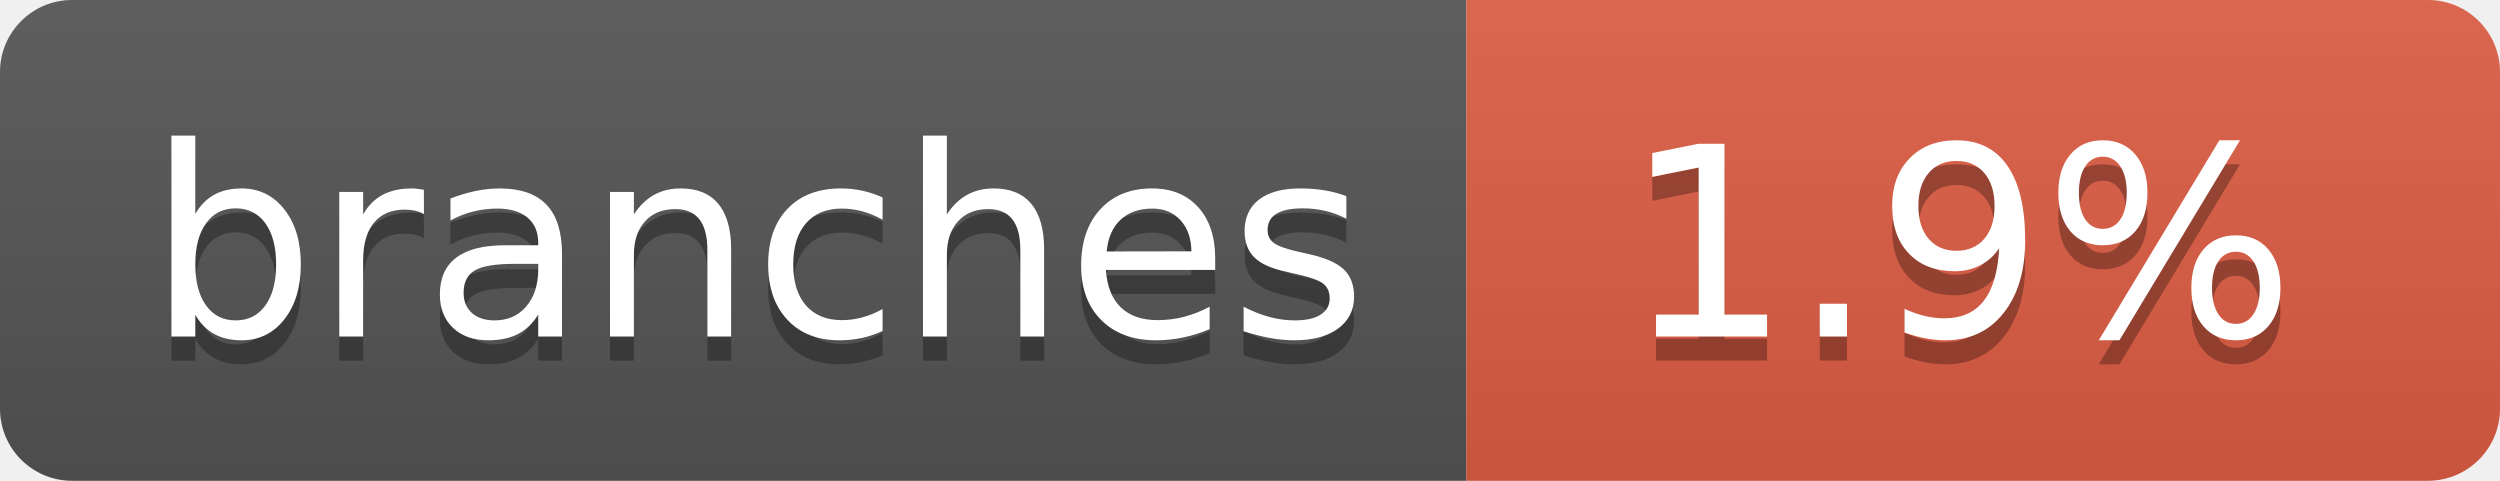
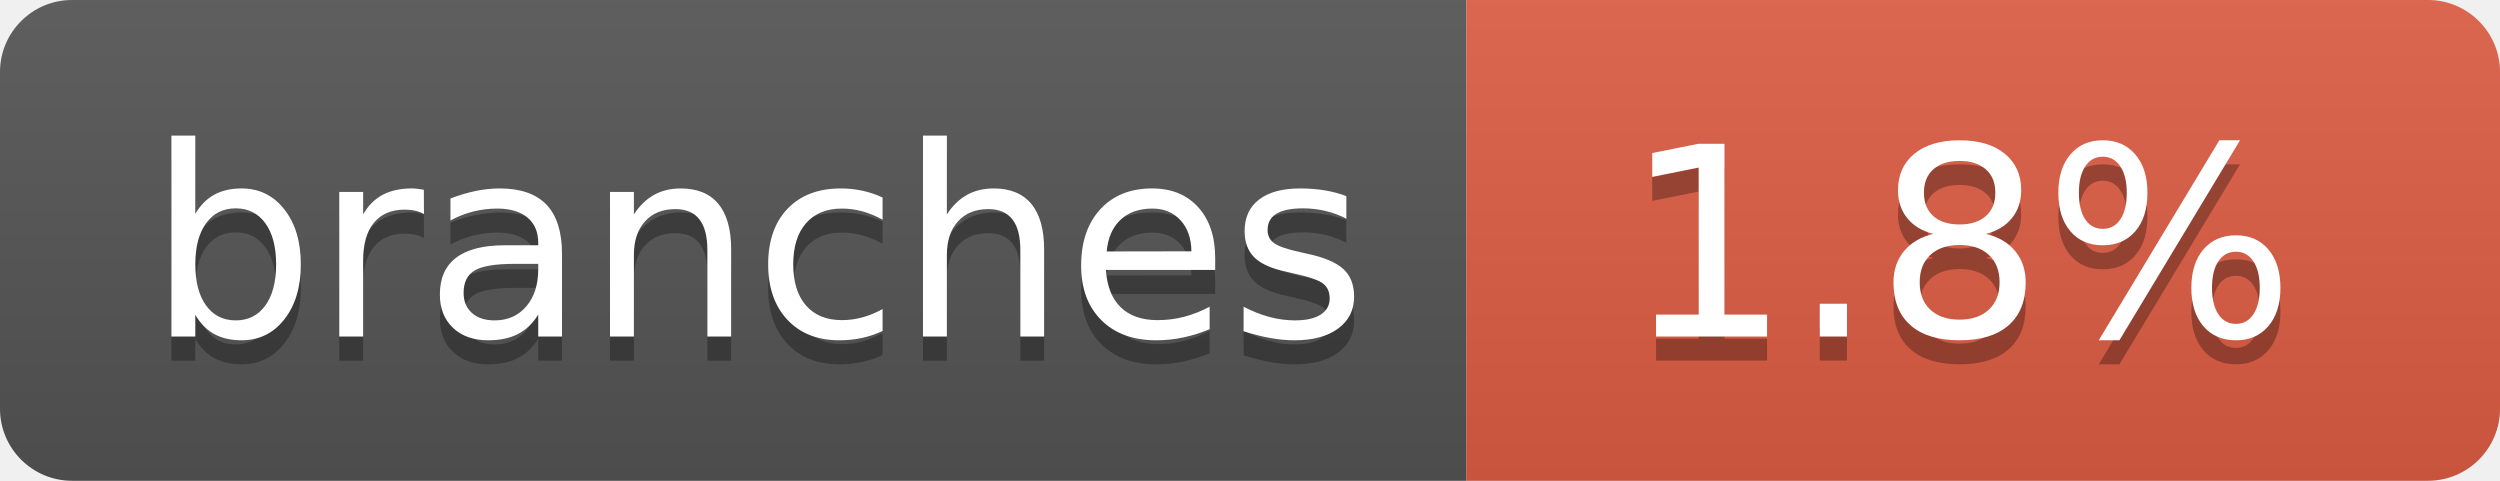
- <svg xmlns="http://www.w3.org/2000/svg" width="104" height="20" role="img" aria-label="branches: 1.9%">
+ <svg xmlns="http://www.w3.org/2000/svg" width="104" height="20" role="img" aria-label="branches: 1.8%">
  <linearGradient id="s" x2="0" y2="100%">
    <stop offset="0" stop-color="#bbb" stop-opacity=".1" />
    <stop offset="1" stop-opacity=".1" />
  </linearGradient>
  <clipPath id="r">
    <rect width="104" height="20" rx="3" fill="#fff" />
  </clipPath>
  <g clip-path="url(#r)">
    <rect width="61" height="20" fill="#555" />
    <rect x="61" width="43" height="20" fill="#e05d44" />
    <rect width="104" height="20" fill="url(#s)" />
  </g>
  <g fill="#fff" text-anchor="middle" font-family="Verdana,Geneva,DejaVu Sans,sans-serif" text-rendering="geometricPrecision" font-size="110">
    <text aria-hidden="true" x="315" y="150" fill="#010101" fill-opacity=".3" transform="scale(.1)" textLength="510">branches</text>
    <text x="315" y="140" transform="scale(.1)" fill="#fff" textLength="510">branches</text>
-     <text aria-hidden="true" x="815" y="150" fill="#010101" fill-opacity=".3" transform="scale(.1)" textLength="330">1.9%</text>
-     <text x="815" y="140" transform="scale(.1)" fill="#fff" textLength="330">1.9%</text>
+     <text aria-hidden="true" x="815" y="150" fill="#010101" fill-opacity=".3" transform="scale(.1)" textLength="330">1.8%</text>
+     <text x="815" y="140" transform="scale(.1)" fill="#fff" textLength="330">1.8%</text>
  </g>
</svg>
